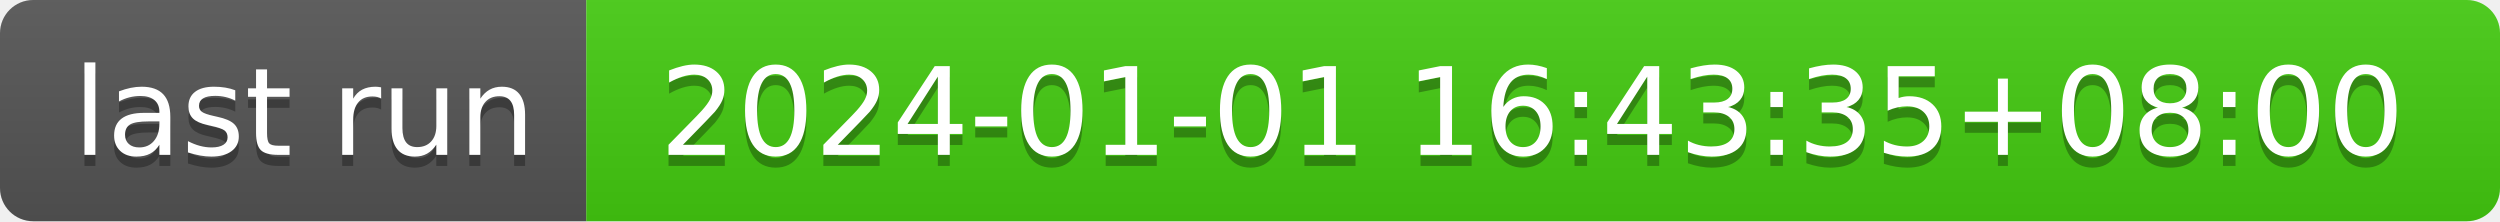
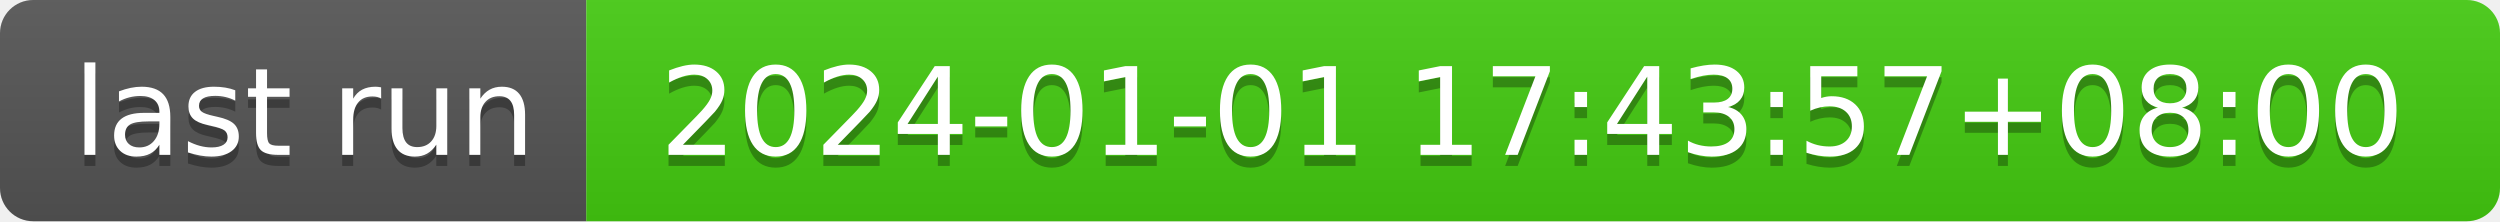
- <svg xmlns="http://www.w3.org/2000/svg" width="226" height="20" role="img" aria-label="last run: 2024-01-01 16:43:35+08:00">
+ <svg xmlns="http://www.w3.org/2000/svg" width="226" height="20" role="img" aria-label="last run: 2024-01-01 17:43:57+08:00">
  <linearGradient id="s" x2="0" y2="100%">
    <stop offset="0" stop-color="#bbb" stop-opacity=".1" />
    <stop offset="1" stop-opacity=".1" />
  </linearGradient>
  <clipPath id="r">
    <rect width="226" height="20" rx="3" fill="#fff" />
  </clipPath>
  <g clip-path="url(#r)">
    <rect width="53" height="20" fill="#555" />
    <rect x="53" width="173" height="20" fill="#4c1" />
    <rect width="226" height="20" fill="url(#s)" />
  </g>
  <g fill="#fff" text-anchor="middle" font-family="Verdana,Geneva,DejaVu Sans,sans-serif" text-rendering="geometricPrecision" font-size="110">
    <text aria-hidden="true" x="275" y="150" fill="#010101" fill-opacity=".3" transform="scale(.1)" textLength="430">last run</text>
    <text x="275" y="140" transform="scale(.1)" fill="#fff" textLength="430">last run</text>
-     <text aria-hidden="true" x="1385" y="150" fill="#010101" fill-opacity=".3" transform="scale(.1)" textLength="1630">2024-01-01 16:43:35+08:00</text>
-     <text x="1385" y="140" transform="scale(.1)" fill="#fff" textLength="1630">2024-01-01 16:43:35+08:00</text>
+     <text aria-hidden="true" x="1385" y="150" fill="#010101" fill-opacity=".3" transform="scale(.1)" textLength="1630">2024-01-01 17:43:57+08:00</text>
+     <text x="1385" y="140" transform="scale(.1)" fill="#fff" textLength="1630">2024-01-01 17:43:57+08:00</text>
  </g>
</svg>
